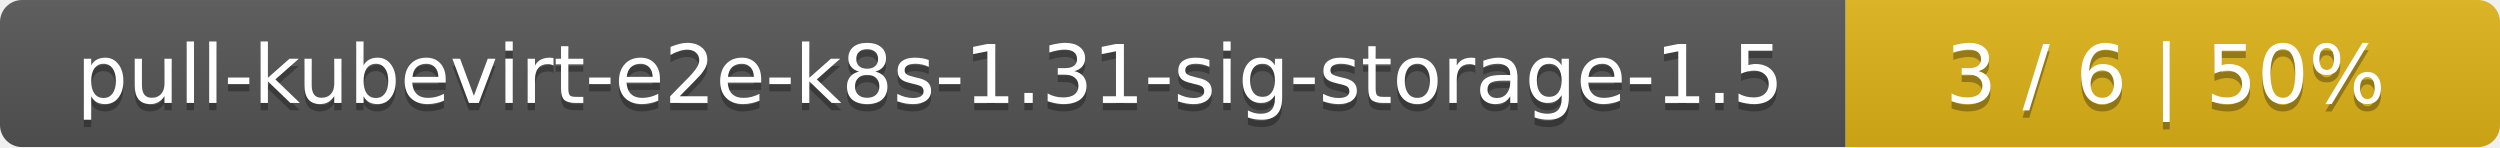
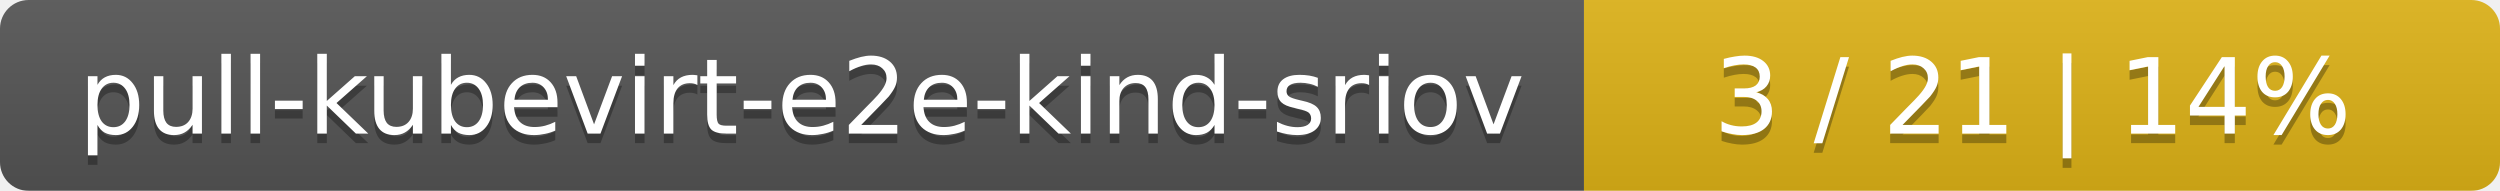
- <svg xmlns="http://www.w3.org/2000/svg" width="340" height="20">
+ <svg xmlns="http://www.w3.org/2000/svg" width="262" height="20">
  <linearGradient id="smooth" x2="0" y2="100%">
    <stop offset="0" stop-color="#bbb" stop-opacity=".1" />
    <stop offset="1" stop-opacity=".1" />
  </linearGradient>
  <mask id="round">
-     <rect width="340" height="20" rx="3" fill="#fff" />
+     <rect width="262" height="20" rx="3" fill="#fff" />
  </mask>
  <g mask="url(#round)">
-     <rect width="251" height="20" fill="#555" />
-     <rect x="251" width="89" height="20" fill="#dfb317" />
-     <rect width="340" height="20" fill="url(#smooth)" />
+     <rect width="166" height="20" fill="#555" />
+     <rect x="166" width="96" height="20" fill="#dfb317" />
+     <rect width="262" height="20" fill="url(#smooth)" />
  </g>
  <g fill="#fff" text-anchor="middle" font-family="DejaVu Sans,Verdana,Geneva,sans-serif" font-size="11">
-     <text x="126.5" y="15" fill="#010101" fill-opacity=".3">pull-kubevirt-e2e-k8s-1.31-sig-storage-1.5</text>
-     <text x="126.5" y="14">pull-kubevirt-e2e-k8s-1.31-sig-storage-1.5</text>
-     <text x="294.5" y="15" fill="#010101" fill-opacity=".3">3 / 6    |    50%</text>
-     <text x="294.5" y="14">3 / 6    |    50%</text>
+     <text x="84" y="15" fill="#010101" fill-opacity=".3">pull-kubevirt-e2e-kind-sriov</text>
+     <text x="84" y="14">pull-kubevirt-e2e-kind-sriov</text>
+     <text x="213" y="15" fill="#010101" fill-opacity=".3">3 / 21    |    14%</text>
+     <text x="213" y="14">3 / 21    |    14%</text>
  </g>
</svg>
